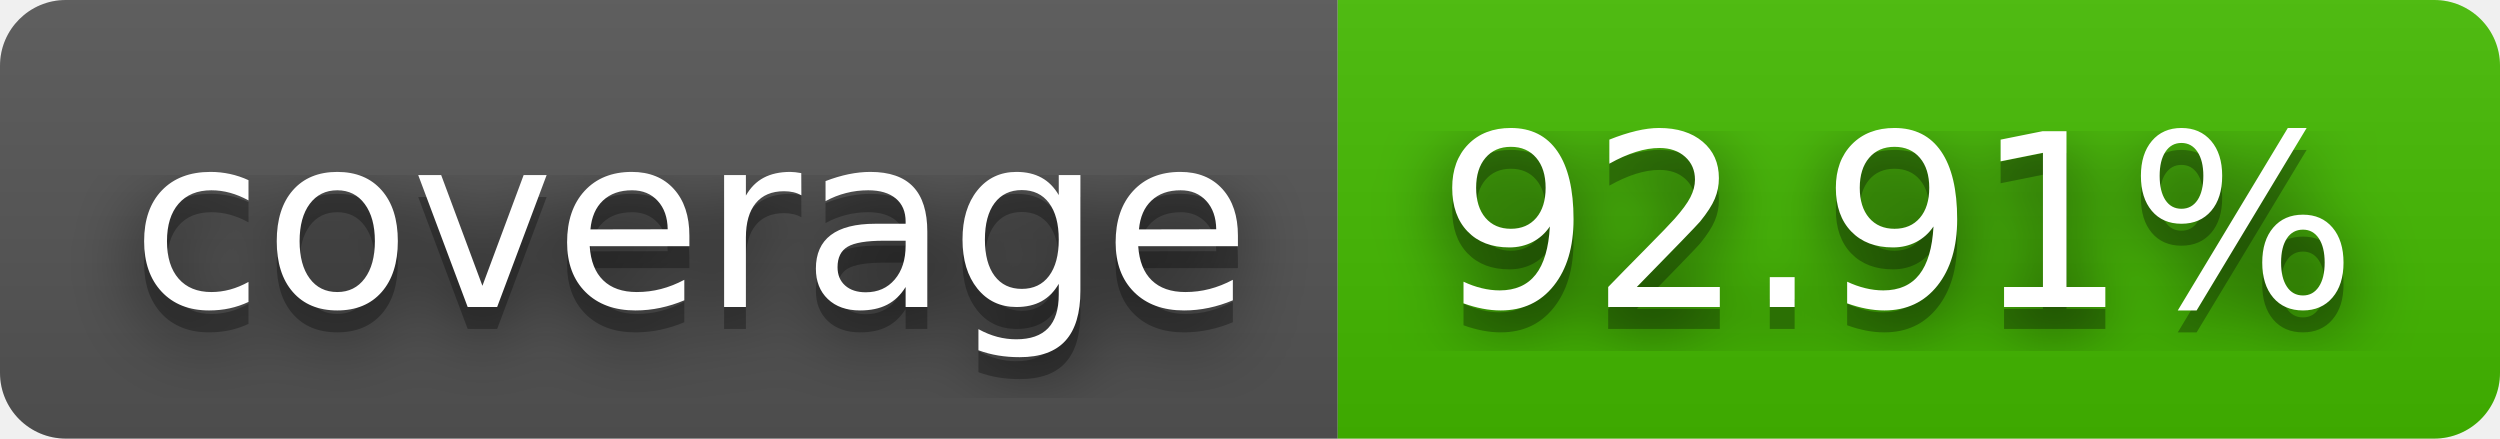
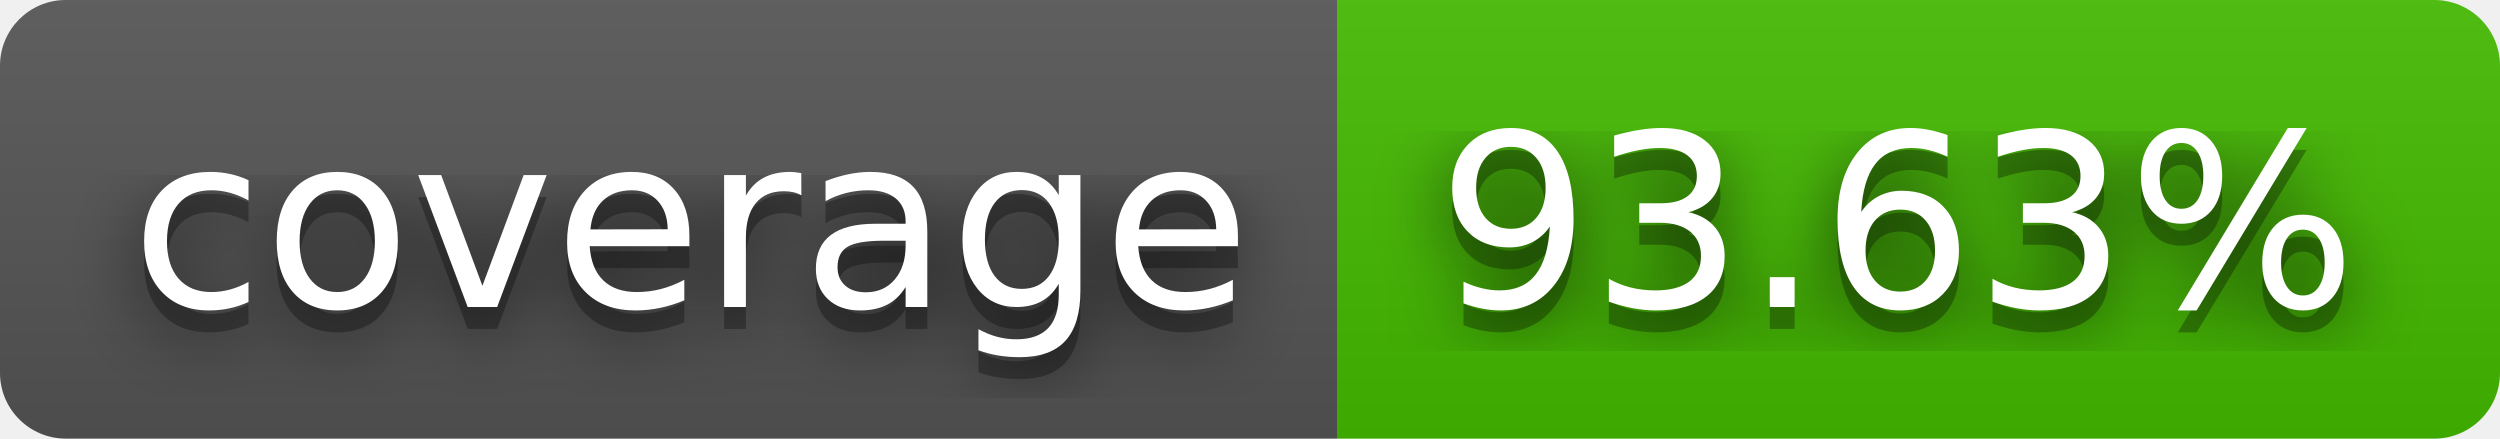
- <svg xmlns="http://www.w3.org/2000/svg" width="114" height="20" role="img" aria-label="coverage: 92.91%">
+ <svg xmlns="http://www.w3.org/2000/svg" width="114" height="20" role="img" aria-label="coverage: 93.63%">
  <filter id="blur">
    <feGaussianBlur stdDeviation="16" />
  </filter>
  <linearGradient id="s" x2="0" y2="100%">
    <stop offset="0" stop-color="#bbb" stop-opacity=".1" />
    <stop offset="1" stop-opacity=".1" />
  </linearGradient>
  <clipPath id="r">
    <rect width="114" height="20" rx="3" />
  </clipPath>
  <g clip-path="url(#r)">
    <rect width="61" height="20" fill="#555" />
    <rect x="61" width="53" height="20" fill="#4b0" />
    <rect width="114" height="20" fill="url(#s)" />
  </g>
  <g fill="#fff" text-anchor="middle" font-family="Verdana,Geneva,DejaVu Sans,sans-serif" text-rendering="geometricPrecision" font-size="110">
    <g transform="scale(.1)">
      <g aria-hidden="true" fill="#010101">
        <text x="315" y="150" fill-opacity=".8" filter="url(#blur)" textLength="510">coverage</text>
        <text x="315" y="150" fill-opacity=".3" textLength="510">coverage</text>
      </g>
      <text x="315" y="140" textLength="510">coverage</text>
    </g>
    <g transform="scale(.1)">
      <g aria-hidden="true" fill="#010101">
-         <text x="865" y="150" fill-opacity=".8" filter="url(#blur)" textLength="430">92.91%</text>
-         <text x="865" y="150" fill-opacity=".3" textLength="430">92.91%</text>
+         <text x="865" y="150" fill-opacity=".8" filter="url(#blur)" textLength="430">93.63%</text>
+         <text x="865" y="150" fill-opacity=".3" textLength="430">93.63%</text>
      </g>
-       <text x="865" y="140" textLength="430">92.91%</text>
+       <text x="865" y="140" textLength="430">93.63%</text>
    </g>
  </g>
</svg>
